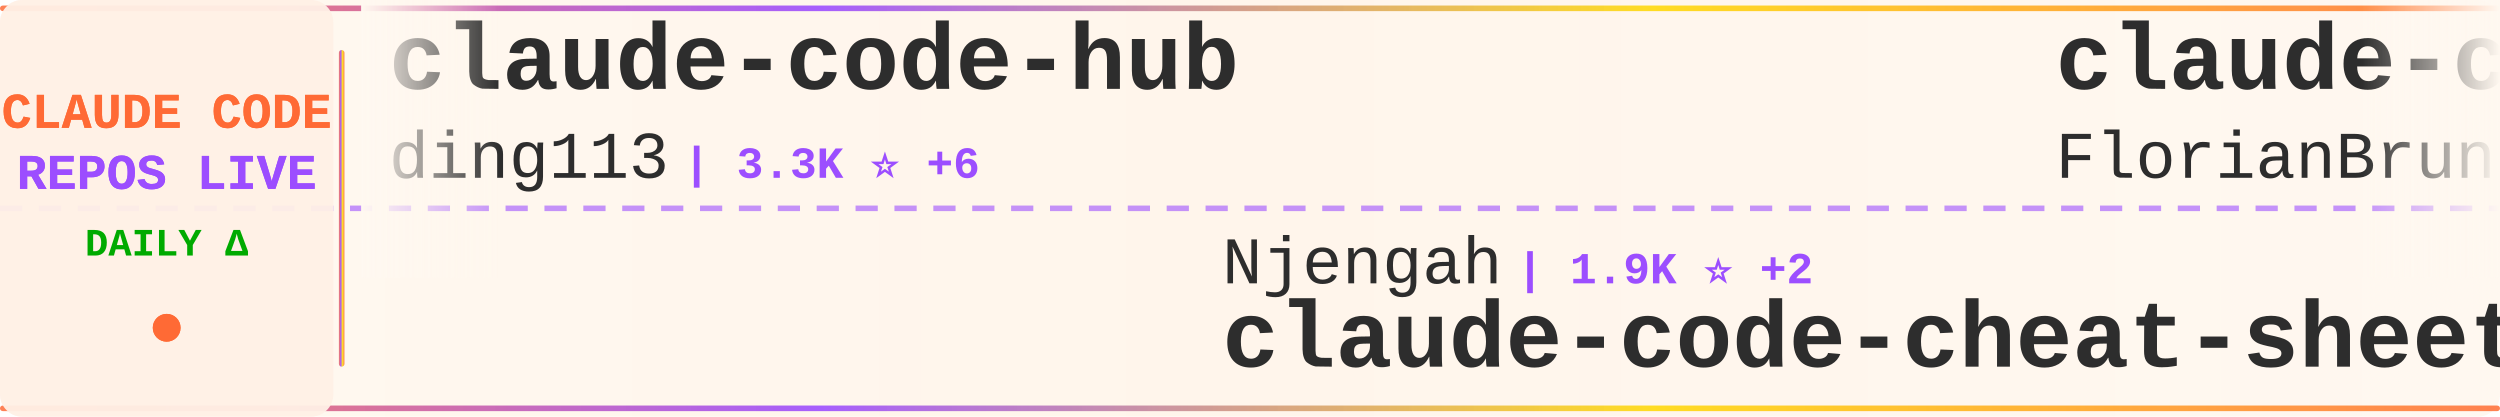
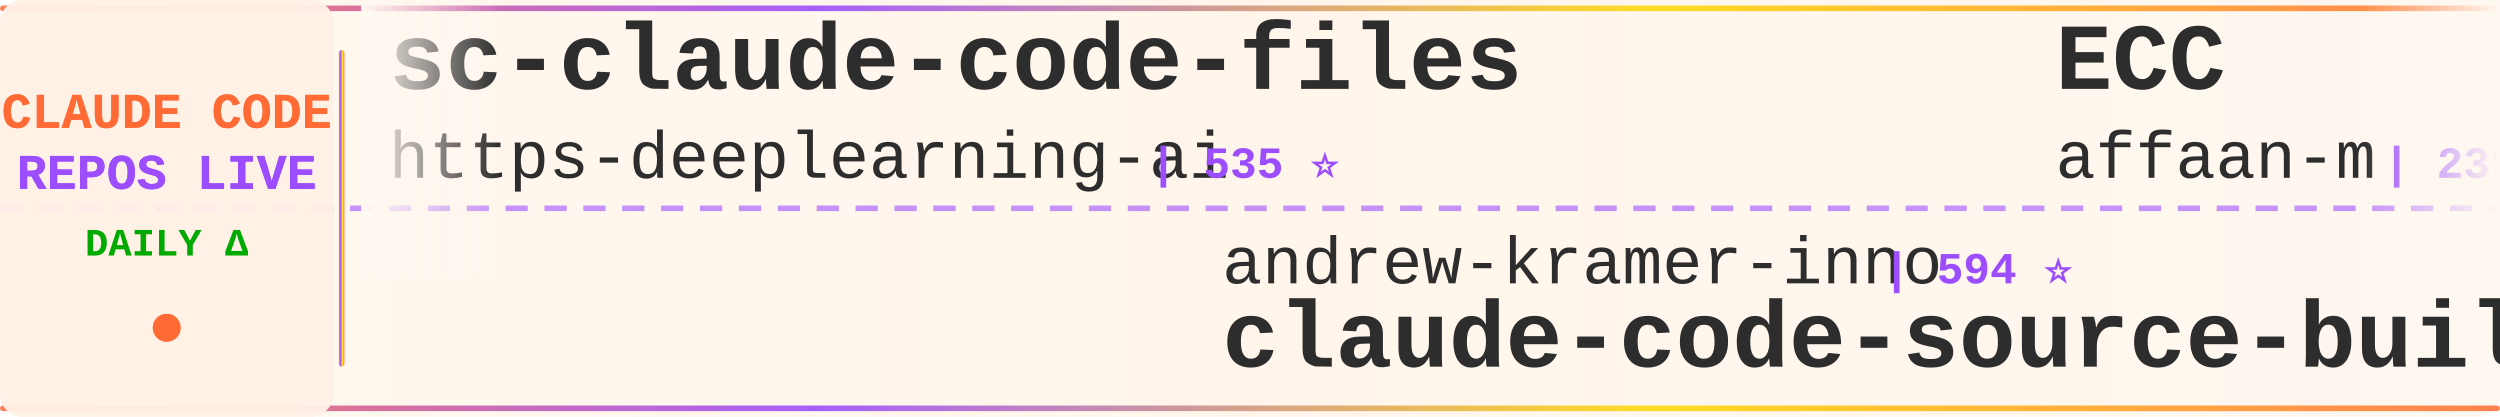
<svg xmlns="http://www.w3.org/2000/svg" width="900" height="150">
  <defs>
    <linearGradient id="tickerBg" x1="0%" y1="0%" x2="100%" y2="0%">
      <stop offset="0%" style="stop-color:#fff8f0;stop-opacity:0.98" />
      <stop offset="50%" style="stop-color:#fff5eb;stop-opacity:1" />
      <stop offset="100%" style="stop-color:#fff8f0;stop-opacity:0.98" />
    </linearGradient>
    <linearGradient id="borderGrad" x1="0%" y1="0%" x2="100%" y2="0%">
      <stop offset="0%" style="stop-color:#FF6B35;stop-opacity:0.85">
        <animate attributeName="stop-opacity" values="0.85;1;0.85" dur="2s" repeatCount="indefinite" />
      </stop>
      <stop offset="33%" style="stop-color:#9C4EFF;stop-opacity:0.9">
        <animate attributeName="stop-opacity" values="0.9;1;0.9" dur="2.2s" repeatCount="indefinite" />
      </stop>
      <stop offset="66%" style="stop-color:#FFD700;stop-opacity:0.85">
        <animate attributeName="stop-opacity" values="0.85;1;0.85" dur="1.8s" repeatCount="indefinite" />
      </stop>
      <stop offset="100%" style="stop-color:#FF6B35;stop-opacity:0.85">
        <animate attributeName="stop-opacity" values="0.85;1;0.85" dur="2s" repeatCount="indefinite" />
      </stop>
    </linearGradient>
    <filter id="textGlow">
      <feGaussianBlur stdDeviation="0.15" result="coloredBlur" />
      <feMerge>
        <feMergeNode in="coloredBlur" />
        <feMergeNode in="SourceGraphic" />
      </feMerge>
    </filter>
    <filter id="metricGlow">
      <feGaussianBlur stdDeviation="0.2" result="coloredBlur" />
      <feMerge>
        <feMergeNode in="coloredBlur" />
        <feMergeNode in="SourceGraphic" />
      </feMerge>
    </filter>
    <linearGradient id="leftFade" x1="0%" y1="0%" x2="100%" y2="0%">
      <stop offset="0%" style="stop-color:#fff8f0;stop-opacity:1" />
      <stop offset="100%" style="stop-color:#fff8f0;stop-opacity:0" />
    </linearGradient>
    <linearGradient id="rightFade" x1="0%" y1="0%" x2="100%" y2="0%">
      <stop offset="0%" style="stop-color:#fff8f0;stop-opacity:0" />
      <stop offset="100%" style="stop-color:#fff8f0;stop-opacity:1" />
    </linearGradient>
  </defs>
  <rect width="900" height="150" fill="url(#tickerBg)" rx="8" />
  <rect x="0" y="2" width="900" height="2" fill="url(#borderGrad)" rx="1" />
  <rect x="0" y="146" width="900" height="2" fill="url(#borderGrad)" rx="1" />
  <line x1="0" y1="75" x2="900" y2="75" stroke="#9C4EFF" stroke-width="2" stroke-dasharray="8 6" opacity="0.6" />
  <rect x="0" y="0" width="120" height="150" fill="#fff0e6" opacity="0.95" rx="8" />
  <text x="60" y="46" font-family="'Courier New', monospace" font-size="18" font-weight="bold" fill="#FF6B35" text-anchor="middle" filter="url(#textGlow)">
    CLAUDE CODE
  </text>
  <text x="60" y="68" font-family="'Courier New', monospace" font-size="18" font-weight="bold" fill="#9C4EFF" text-anchor="middle" filter="url(#textGlow)">
    REPOS LIVE
  </text>
  <text x="60" y="92" font-family="'Courier New', monospace" font-size="14" font-weight="bold" fill="#00aa00" text-anchor="middle">
    DAILY Δ
  </text>
  <circle cx="60" cy="118" r="5" fill="#FF6B35" filter="url(#metricGlow)">
    <animate attributeName="r" values="4;6;4" dur="1.5s" repeatCount="indefinite" />
    <animate attributeName="opacity" values="0.6;1;0.6" dur="1.5s" repeatCount="indefinite" />
  </circle>
  <rect x="122" y="18" width="2" height="114" fill="url(#borderGrad)" rx="1" />
  <clipPath id="tickerClip">
    <rect x="130" y="0" width="770" height="150" />
  </clipPath>
  <g clip-path="url(#tickerClip)">
    <g id="tickerItems">
      <animateTransform attributeName="transform" attributeType="XML" type="translate" from="0 0" to="-3000 0" dur="54s" repeatCount="indefinite" />
      <g transform="translate(0, 0)">
-         <text x="140" y="32" font-family="'Courier New', monospace" font-size="34" font-weight="bold" fill="#2d2d2d">claude-code-hub</text>
-         <text x="140" y="64" font-family="'Courier New', monospace" font-size="24" font-weight="normal" fill="#2d2d2d" opacity="1.0">ding113</text>
-         <text x="246" y="64" font-family="'Courier New', monospace" font-size="16" font-weight="bold" fill="#9C4EFF"> | 3.3K ⭐ +6</text>
+         <text x="140" y="32" font-family="'Courier New', monospace" font-size="34" font-weight="bold" fill="#2d2d2d">sc-claude-code-files</text>
+         <text x="140" y="64" font-family="'Courier New', monospace" font-size="24" font-weight="normal" fill="#2d2d2d" opacity="1.0">https-deeplearning-ai</text>
+         <text x="414" y="64" font-family="'Courier New', monospace" font-size="16" font-weight="bold" fill="#9C4EFF"> | 535 ⭐</text>
      </g>
      <g transform="translate(300, 0)">
-         <text x="140" y="102" font-family="'Courier New', monospace" font-size="24" font-weight="normal" fill="#2d2d2d" opacity="1.0">Njengah</text>
-         <text x="246" y="102" font-family="'Courier New', monospace" font-size="16" font-weight="bold" fill="#9C4EFF"> | 1.9K ⭐ +2</text>
-         <text x="140" y="132" font-family="'Courier New', monospace" font-size="34" font-weight="bold" fill="#2d2d2d">claude-code-cheat-sheet</text>
+         <text x="140" y="102" font-family="'Courier New', monospace" font-size="24" font-weight="normal" fill="#2d2d2d" opacity="1.0">andrew-kramer-inno</text>
+         <text x="378" y="102" font-family="'Courier New', monospace" font-size="16" font-weight="bold" fill="#9C4EFF"> | 594 ⭐</text>
+         <text x="140" y="132" font-family="'Courier New', monospace" font-size="34" font-weight="bold" fill="#2d2d2d">claude-code-source-build</text>
      </g>
      <g transform="translate(600, 0)">
-         <text x="140" y="32" font-family="'Courier New', monospace" font-size="34" font-weight="bold" fill="#2d2d2d">claude-code-ultimate-gui...</text>
-         <text x="140" y="64" font-family="'Courier New', monospace" font-size="24" font-weight="normal" fill="#2d2d2d" opacity="1.0">FlorianBruniaux</text>
-         <text x="342" y="64" font-family="'Courier New', monospace" font-size="16" font-weight="bold" fill="#9C4EFF"> | 5.5K ⭐ +11</text>
+         <text x="140" y="32" font-family="'Courier New', monospace" font-size="34" font-weight="bold" fill="#2d2d2d">ECC</text>
+         <text x="140" y="64" font-family="'Courier New', monospace" font-size="24" font-weight="normal" fill="#2d2d2d" opacity="1.0">affaan-m</text>
+         <text x="258" y="64" font-family="'Courier New', monospace" font-size="16" font-weight="bold" fill="#9C4EFF"> | 231.9K ⭐ +369</text>
      </g>
      <g transform="translate(900, 0)">
-         <text x="140" y="102" font-family="'Courier New', monospace" font-size="24" font-weight="normal" fill="#2d2d2d" opacity="1.0">liuup</text>
-         <text x="222" y="102" font-family="'Courier New', monospace" font-size="16" font-weight="bold" fill="#9C4EFF"> | 3.6K ⭐ +15</text>
-         <text x="140" y="132" font-family="'Courier New', monospace" font-size="34" font-weight="bold" fill="#2d2d2d">claude-code-analysis</text>
+         <text x="140" y="102" font-family="'Courier New', monospace" font-size="24" font-weight="normal" fill="#2d2d2d" opacity="1.0">nicedreamzapp</text>
+         <text x="318" y="102" font-family="'Courier New', monospace" font-size="16" font-weight="bold" fill="#9C4EFF"> | 3.0K ⭐ +2</text>
+         <text x="140" y="132" font-family="'Courier New', monospace" font-size="34" font-weight="bold" fill="#2d2d2d">claude-code-local</text>
      </g>
      <g transform="translate(1200, 0)">
-         <text x="140" y="32" font-family="'Courier New', monospace" font-size="34" font-weight="bold" fill="#2d2d2d">claude-code-source</text>
-         <text x="140" y="64" font-family="'Courier New', monospace" font-size="24" font-weight="normal" fill="#2d2d2d" opacity="1.0">JrCx7scC</text>
-         <text x="258" y="64" font-family="'Courier New', monospace" font-size="16" font-weight="bold" fill="#9C4EFF"> | 371 ⭐</text>
+         <text x="140" y="32" font-family="'Courier New', monospace" font-size="34" font-weight="bold" fill="#2d2d2d">claude-coder</text>
+         <text x="140" y="64" font-family="'Courier New', monospace" font-size="24" font-weight="normal" fill="#2d2d2d" opacity="1.0">kodu-ai</text>
+         <text x="246" y="64" font-family="'Courier New', monospace" font-size="16" font-weight="bold" fill="#9C4EFF"> | 5.3K ⭐</text>
      </g>
      <g transform="translate(1500, 0)">
-         <text x="140" y="102" font-family="'Courier New', monospace" font-size="24" font-weight="normal" fill="#2d2d2d" opacity="1.0">darcyegb</text>
-         <text x="258" y="102" font-family="'Courier New', monospace" font-size="16" font-weight="bold" fill="#9C4EFF"> | 748 ⭐ +1</text>
-         <text x="140" y="132" font-family="'Courier New', monospace" font-size="34" font-weight="bold" fill="#2d2d2d">ClaudeCodeAgents</text>
+         <text x="140" y="102" font-family="'Courier New', monospace" font-size="24" font-weight="normal" fill="#2d2d2d" opacity="1.0">pengchengneo</text>
+         <text x="306" y="102" font-family="'Courier New', monospace" font-size="16" font-weight="bold" fill="#9C4EFF"> | 1.7K ⭐ +4</text>
+         <text x="140" y="132" font-family="'Courier New', monospace" font-size="34" font-weight="bold" fill="#2d2d2d">Claude-Code</text>
      </g>
      <g transform="translate(1800, 0)">
-         <text x="140" y="32" font-family="'Courier New', monospace" font-size="34" font-weight="bold" fill="#2d2d2d">Claude-Code-Source-Study</text>
-         <text x="140" y="64" font-family="'Courier New', monospace" font-size="24" font-weight="normal" fill="#2d2d2d" opacity="1.0">luyao618</text>
-         <text x="258" y="64" font-family="'Courier New', monospace" font-size="16" font-weight="bold" fill="#9C4EFF"> | 1.6K ⭐ +2</text>
+         <text x="140" y="32" font-family="'Courier New', monospace" font-size="34" font-weight="bold" fill="#2d2d2d">Claude-Code</text>
+         <text x="140" y="64" font-family="'Courier New', monospace" font-size="24" font-weight="normal" fill="#2d2d2d" opacity="1.0">OrcaWhisper</text>
+         <text x="294" y="64" font-family="'Courier New', monospace" font-size="16" font-weight="bold" fill="#9C4EFF"> | 86 ⭐</text>
      </g>
      <g transform="translate(2100, 0)">
-         <text x="140" y="102" font-family="'Courier New', monospace" font-size="24" font-weight="normal" fill="#2d2d2d" opacity="1.0">zstmfhy</text>
-         <text x="246" y="102" font-family="'Courier New', monospace" font-size="16" font-weight="bold" fill="#9C4EFF"> | 190 ⭐</text>
-         <text x="140" y="132" font-family="'Courier New', monospace" font-size="34" font-weight="bold" fill="#2d2d2d">Claude-code</text>
+         <text x="140" y="102" font-family="'Courier New', monospace" font-size="24" font-weight="normal" fill="#2d2d2d" opacity="1.0">fuergaosi233</text>
+         <text x="306" y="102" font-family="'Courier New', monospace" font-size="16" font-weight="bold" fill="#9C4EFF"> | 2.8K ⭐ +3</text>
+         <text x="140" y="132" font-family="'Courier New', monospace" font-size="34" font-weight="bold" fill="#2d2d2d">claude-code-proxy</text>
      </g>
      <g transform="translate(2400, 0)">
-         <text x="140" y="32" font-family="'Courier New', monospace" font-size="34" font-weight="bold" fill="#2d2d2d">claude-code-engineering</text>
-         <text x="140" y="64" font-family="'Courier New', monospace" font-size="24" font-weight="normal" fill="#2d2d2d" opacity="1.0">huangjia2019</text>
-         <text x="306" y="64" font-family="'Courier New', monospace" font-size="16" font-weight="bold" fill="#9C4EFF"> | 1.0K ⭐ +4</text>
+         <text x="140" y="32" font-family="'Courier New', monospace" font-size="34" font-weight="bold" fill="#2d2d2d">claude-code-spec-workflo...</text>
+         <text x="140" y="64" font-family="'Courier New', monospace" font-size="24" font-weight="normal" fill="#2d2d2d" opacity="1.0">Pimzino</text>
+         <text x="246" y="64" font-family="'Courier New', monospace" font-size="16" font-weight="bold" fill="#9C4EFF"> | 3.8K ⭐</text>
      </g>
      <g transform="translate(2700, 0)">
-         <text x="140" y="102" font-family="'Courier New', monospace" font-size="24" font-weight="normal" fill="#2d2d2d" opacity="1.0">oboard</text>
-         <text x="234" y="102" font-family="'Courier New', monospace" font-size="16" font-weight="bold" fill="#9C4EFF"> | 3.3K ⭐ +1</text>
-         <text x="140" y="132" font-family="'Courier New', monospace" font-size="34" font-weight="bold" fill="#2d2d2d">claude-code-rev</text>
+         <text x="140" y="102" font-family="'Courier New', monospace" font-size="24" font-weight="normal" fill="#2d2d2d" opacity="1.0">FlorianBruniaux</text>
+         <text x="342" y="102" font-family="'Courier New', monospace" font-size="16" font-weight="bold" fill="#9C4EFF"> | 5.5K ⭐ +13</text>
+         <text x="140" y="132" font-family="'Courier New', monospace" font-size="34" font-weight="bold" fill="#2d2d2d">claude-code-ultimate-gui...</text>
      </g>
      <g transform="translate(3000, 0)">
-         <text x="140" y="32" font-family="'Courier New', monospace" font-size="34" font-weight="bold" fill="#2d2d2d">claude-code-hub</text>
-         <text x="140" y="64" font-family="'Courier New', monospace" font-size="24" font-weight="normal" fill="#2d2d2d" opacity="1.0">ding113</text>
-         <text x="246" y="64" font-family="'Courier New', monospace" font-size="16" font-weight="bold" fill="#9C4EFF"> | 3.3K ⭐ +6</text>
+         <text x="140" y="32" font-family="'Courier New', monospace" font-size="34" font-weight="bold" fill="#2d2d2d">sc-claude-code-files</text>
+         <text x="140" y="64" font-family="'Courier New', monospace" font-size="24" font-weight="normal" fill="#2d2d2d" opacity="1.0">https-deeplearning-ai</text>
+         <text x="414" y="64" font-family="'Courier New', monospace" font-size="16" font-weight="bold" fill="#9C4EFF"> | 535 ⭐</text>
      </g>
      <g transform="translate(3300, 0)">
-         <text x="140" y="102" font-family="'Courier New', monospace" font-size="24" font-weight="normal" fill="#2d2d2d" opacity="1.0">Njengah</text>
-         <text x="246" y="102" font-family="'Courier New', monospace" font-size="16" font-weight="bold" fill="#9C4EFF"> | 1.9K ⭐ +2</text>
-         <text x="140" y="132" font-family="'Courier New', monospace" font-size="34" font-weight="bold" fill="#2d2d2d">claude-code-cheat-sheet</text>
+         <text x="140" y="102" font-family="'Courier New', monospace" font-size="24" font-weight="normal" fill="#2d2d2d" opacity="1.0">andrew-kramer-inno</text>
+         <text x="378" y="102" font-family="'Courier New', monospace" font-size="16" font-weight="bold" fill="#9C4EFF"> | 594 ⭐</text>
+         <text x="140" y="132" font-family="'Courier New', monospace" font-size="34" font-weight="bold" fill="#2d2d2d">claude-code-source-build</text>
      </g>
      <g transform="translate(3600, 0)">
-         <text x="140" y="32" font-family="'Courier New', monospace" font-size="34" font-weight="bold" fill="#2d2d2d">claude-code-ultimate-gui...</text>
-         <text x="140" y="64" font-family="'Courier New', monospace" font-size="24" font-weight="normal" fill="#2d2d2d" opacity="1.0">FlorianBruniaux</text>
-         <text x="342" y="64" font-family="'Courier New', monospace" font-size="16" font-weight="bold" fill="#9C4EFF"> | 5.5K ⭐ +11</text>
+         <text x="140" y="32" font-family="'Courier New', monospace" font-size="34" font-weight="bold" fill="#2d2d2d">ECC</text>
+         <text x="140" y="64" font-family="'Courier New', monospace" font-size="24" font-weight="normal" fill="#2d2d2d" opacity="1.0">affaan-m</text>
+         <text x="258" y="64" font-family="'Courier New', monospace" font-size="16" font-weight="bold" fill="#9C4EFF"> | 231.9K ⭐ +369</text>
      </g>
      <g transform="translate(3900, 0)">
-         <text x="140" y="102" font-family="'Courier New', monospace" font-size="24" font-weight="normal" fill="#2d2d2d" opacity="1.0">liuup</text>
-         <text x="222" y="102" font-family="'Courier New', monospace" font-size="16" font-weight="bold" fill="#9C4EFF"> | 3.6K ⭐ +15</text>
-         <text x="140" y="132" font-family="'Courier New', monospace" font-size="34" font-weight="bold" fill="#2d2d2d">claude-code-analysis</text>
+         <text x="140" y="102" font-family="'Courier New', monospace" font-size="24" font-weight="normal" fill="#2d2d2d" opacity="1.0">nicedreamzapp</text>
+         <text x="318" y="102" font-family="'Courier New', monospace" font-size="16" font-weight="bold" fill="#9C4EFF"> | 3.0K ⭐ +2</text>
+         <text x="140" y="132" font-family="'Courier New', monospace" font-size="34" font-weight="bold" fill="#2d2d2d">claude-code-local</text>
      </g>
    </g>
  </g>
  <rect x="130" y="0" width="50" height="100" fill="url(#leftFade)" />
  <rect x="850" y="0" width="50" height="100" fill="url(#rightFade)" />
</svg>
